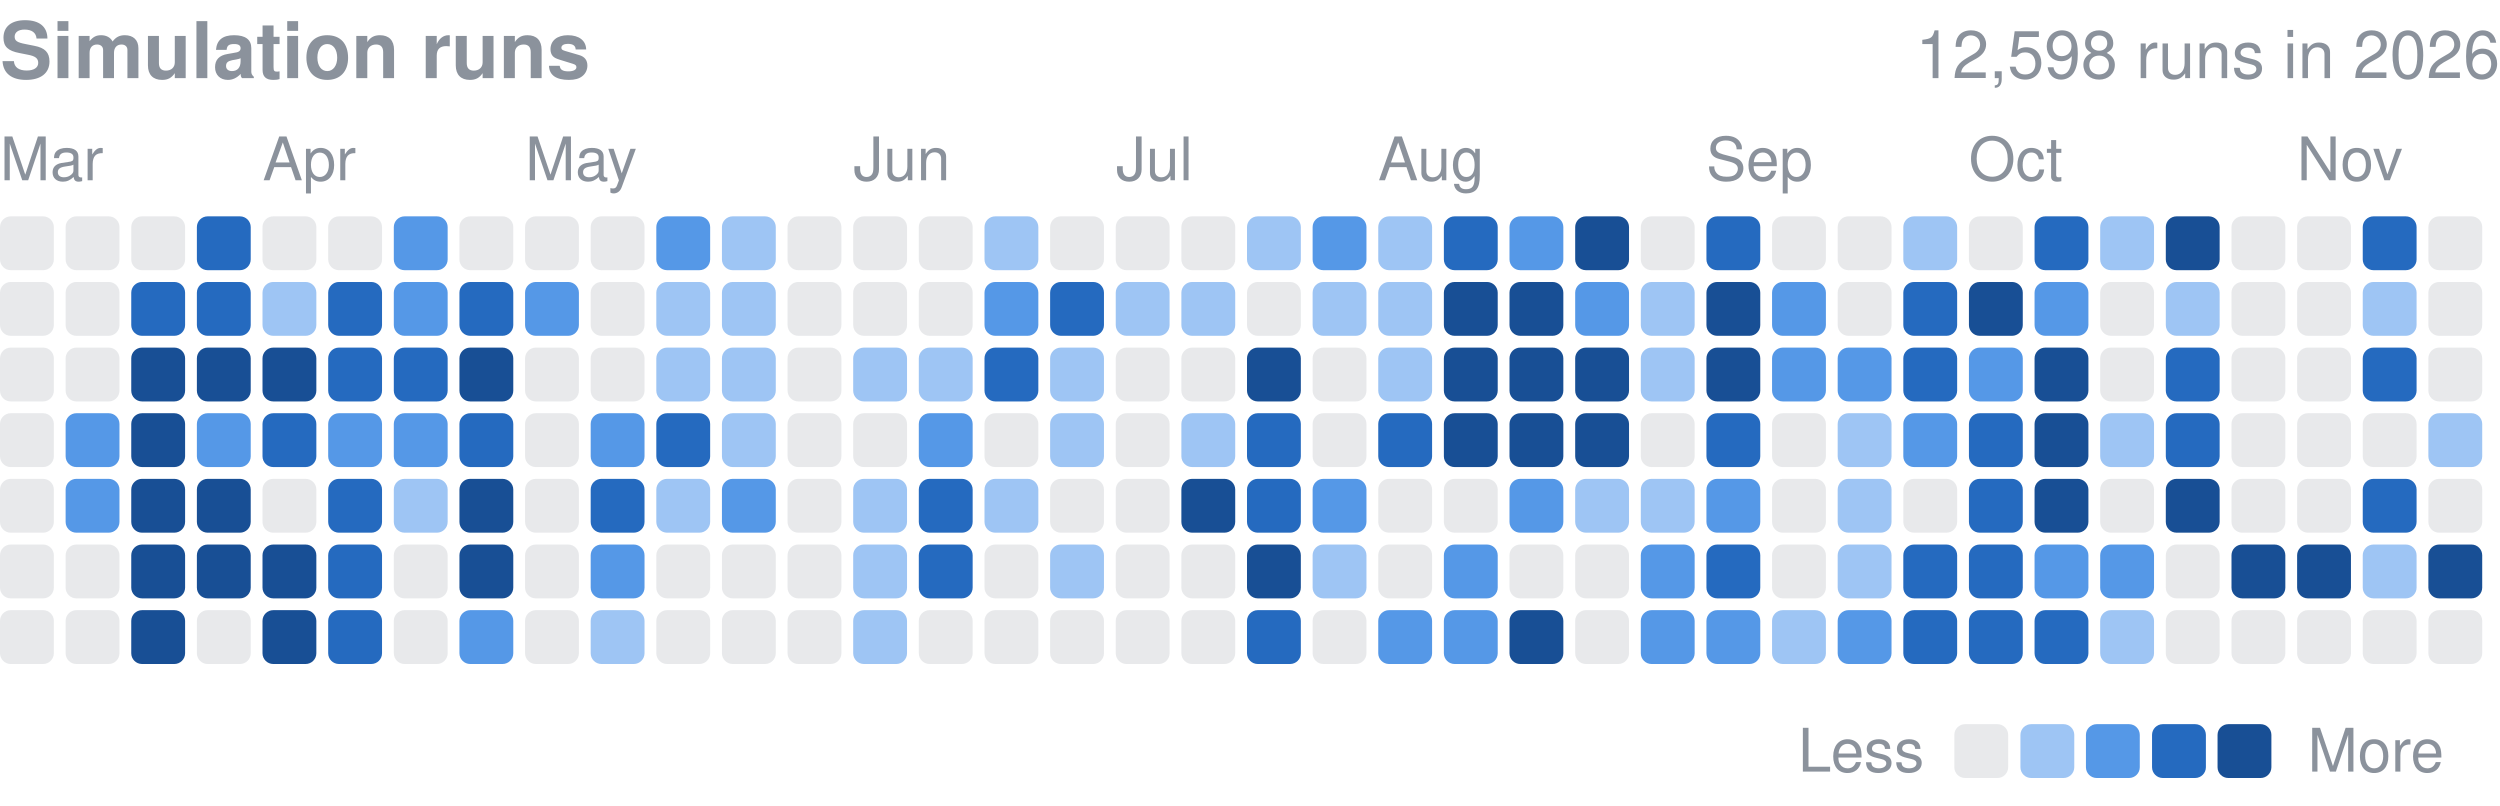
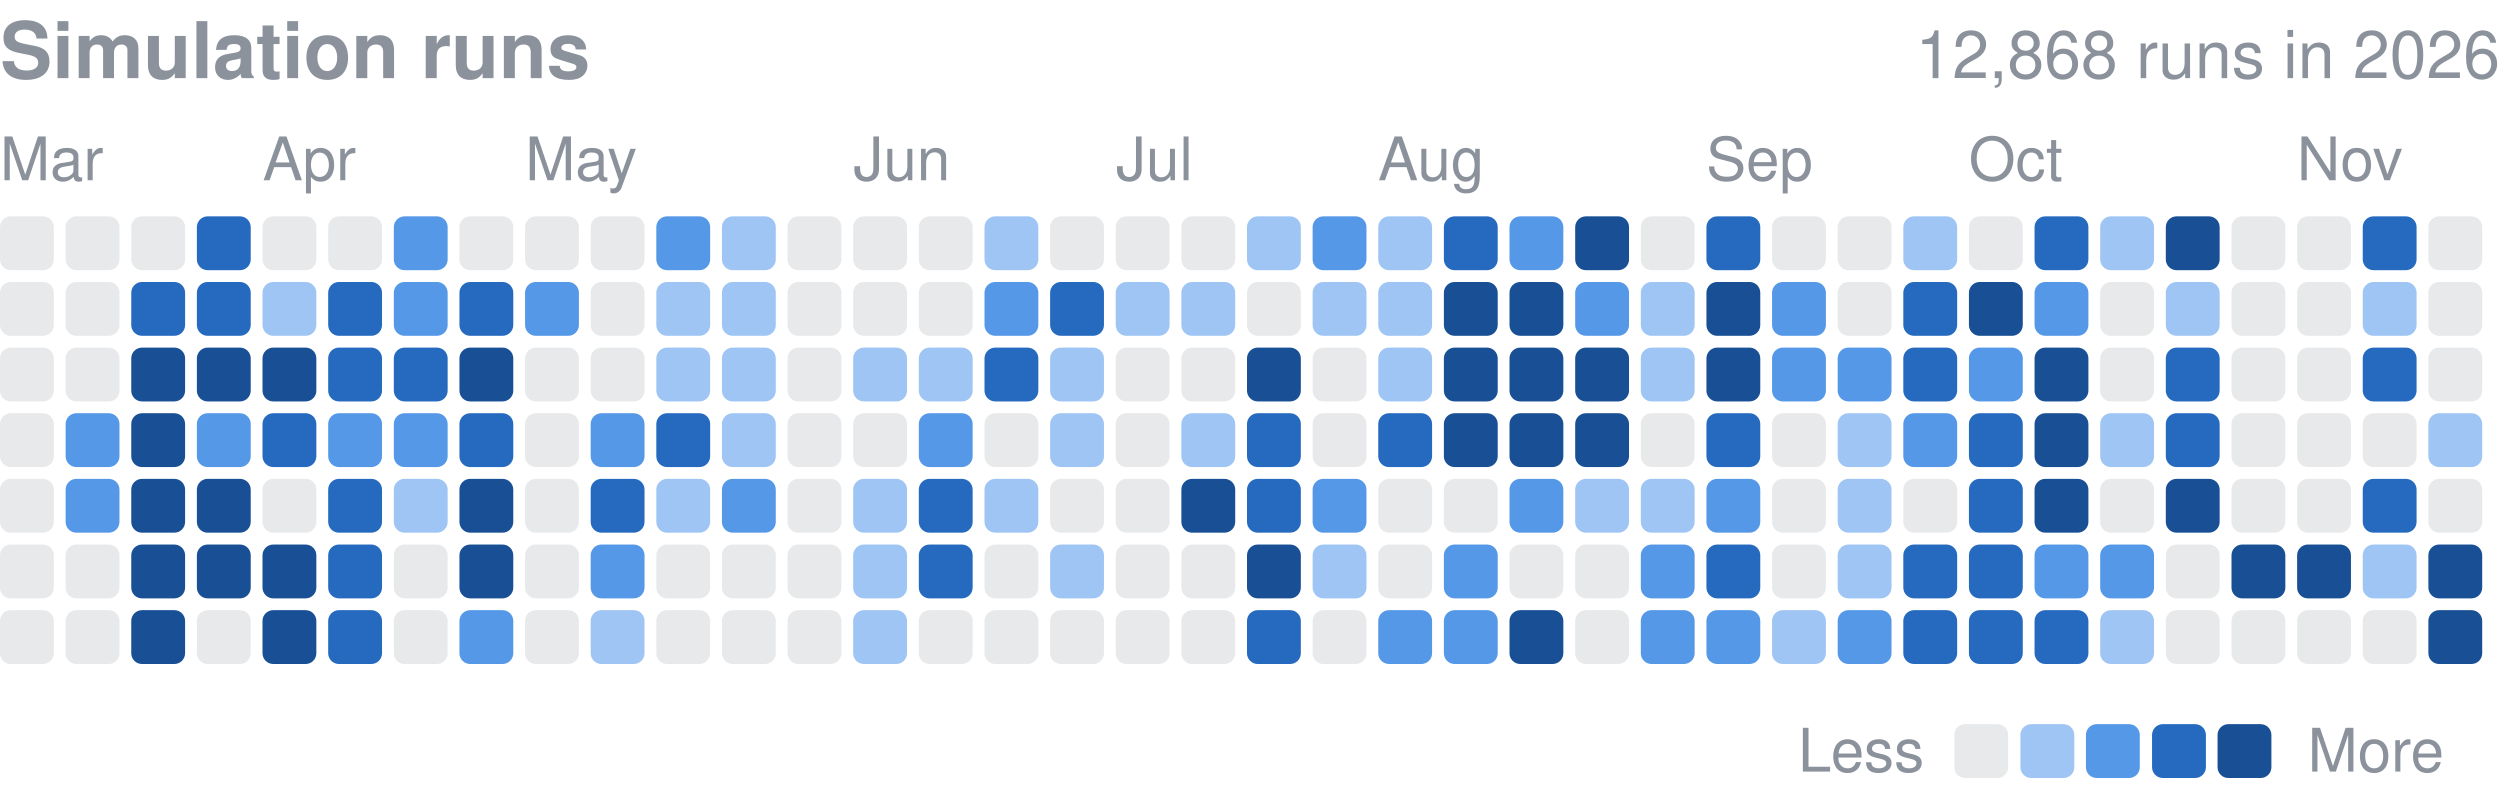
<svg xmlns="http://www.w3.org/2000/svg" width="416" height="134" viewBox="0 0 416 134" role="img" aria-label="Finished simulation runs per day in 2026">
  <style>text{font-family:-apple-system,BlinkMacSystemFont,"Segoe UI",Helvetica,Arial,sans-serif}</style>
  <text x="0" y="13" font-size="13" font-weight="600" fill="#8b929c">Simulation runs</text>
-   <text x="416" y="13" font-size="11" fill="#8b929c" text-anchor="end">12,598 runs in 2026</text>
+   <text x="416" y="13" font-size="11" fill="#8b929c" text-anchor="end">12,868 runs in 2026</text>
  <text x="0.0" y="30" font-size="10" fill="#8b929c">Mar</text>
  <text x="43.7" y="30" font-size="10" fill="#8b929c">Apr</text>
  <text x="87.4" y="30" font-size="10" fill="#8b929c">May</text>
  <text x="142.0" y="30" font-size="10" fill="#8b929c">Jun</text>
  <text x="185.7" y="30" font-size="10" fill="#8b929c">Jul</text>
  <text x="229.3" y="30" font-size="10" fill="#8b929c">Aug</text>
  <text x="283.9" y="30" font-size="10" fill="#8b929c">Sep</text>
  <text x="327.6" y="30" font-size="10" fill="#8b929c">Oct</text>
  <text x="382.2" y="30" font-size="10" fill="#8b929c">Nov</text>
  <rect x="0.00" y="36.00" width="8.96" height="8.96" rx="1.79" fill="#8b929c" opacity="0.2" />
  <rect x="0.00" y="46.92" width="8.96" height="8.96" rx="1.79" fill="#8b929c" opacity="0.2" />
  <rect x="0.00" y="57.84" width="8.96" height="8.96" rx="1.79" fill="#8b929c" opacity="0.2" />
  <rect x="0.00" y="68.76" width="8.96" height="8.96" rx="1.79" fill="#8b929c" opacity="0.2" />
  <rect x="0.00" y="79.68" width="8.96" height="8.96" rx="1.79" fill="#8b929c" opacity="0.2" />
  <rect x="0.00" y="90.61" width="8.96" height="8.96" rx="1.79" fill="#8b929c" opacity="0.2" />
  <rect x="0.00" y="101.53" width="8.96" height="8.96" rx="1.79" fill="#8b929c" opacity="0.2" />
  <rect x="10.92" y="36.00" width="8.96" height="8.96" rx="1.79" fill="#8b929c" opacity="0.2" />
  <rect x="10.92" y="46.92" width="8.96" height="8.96" rx="1.79" fill="#8b929c" opacity="0.2" />
  <rect x="10.92" y="57.84" width="8.96" height="8.96" rx="1.79" fill="#8b929c" opacity="0.2" />
  <rect x="10.92" y="68.76" width="8.96" height="8.96" rx="1.79" fill="#5598e7" />
  <rect x="10.92" y="79.68" width="8.96" height="8.96" rx="1.79" fill="#5598e7" />
  <rect x="10.92" y="90.61" width="8.96" height="8.96" rx="1.79" fill="#8b929c" opacity="0.2" />
  <rect x="10.92" y="101.53" width="8.96" height="8.96" rx="1.79" fill="#8b929c" opacity="0.2" />
  <rect x="21.84" y="36.00" width="8.96" height="8.96" rx="1.79" fill="#8b929c" opacity="0.2" />
  <rect x="21.84" y="46.92" width="8.96" height="8.96" rx="1.79" fill="#256abf" />
  <rect x="21.84" y="57.84" width="8.96" height="8.96" rx="1.79" fill="#184f95" />
  <rect x="21.84" y="68.76" width="8.96" height="8.96" rx="1.79" fill="#184f95" />
  <rect x="21.84" y="79.68" width="8.96" height="8.96" rx="1.79" fill="#184f95" />
  <rect x="21.84" y="90.61" width="8.96" height="8.96" rx="1.79" fill="#184f95" />
  <rect x="21.84" y="101.53" width="8.96" height="8.96" rx="1.79" fill="#184f95" />
  <rect x="32.76" y="36.00" width="8.96" height="8.96" rx="1.79" fill="#256abf" />
  <rect x="32.76" y="46.92" width="8.96" height="8.96" rx="1.79" fill="#256abf" />
  <rect x="32.76" y="57.84" width="8.96" height="8.96" rx="1.79" fill="#184f95" />
  <rect x="32.76" y="68.76" width="8.96" height="8.96" rx="1.79" fill="#5598e7" />
  <rect x="32.76" y="79.68" width="8.96" height="8.96" rx="1.79" fill="#184f95" />
  <rect x="32.76" y="90.61" width="8.96" height="8.96" rx="1.79" fill="#184f95" />
  <rect x="32.76" y="101.53" width="8.96" height="8.96" rx="1.79" fill="#8b929c" opacity="0.2" />
  <rect x="43.68" y="36.00" width="8.96" height="8.96" rx="1.79" fill="#8b929c" opacity="0.2" />
  <rect x="43.68" y="46.92" width="8.96" height="8.96" rx="1.79" fill="#9ec5f4" />
  <rect x="43.68" y="57.84" width="8.96" height="8.96" rx="1.79" fill="#184f95" />
  <rect x="43.68" y="68.76" width="8.96" height="8.96" rx="1.79" fill="#256abf" />
  <rect x="43.68" y="79.68" width="8.96" height="8.96" rx="1.79" fill="#8b929c" opacity="0.2" />
  <rect x="43.68" y="90.61" width="8.96" height="8.96" rx="1.79" fill="#184f95" />
  <rect x="43.68" y="101.53" width="8.96" height="8.96" rx="1.79" fill="#184f95" />
  <rect x="54.61" y="36.00" width="8.96" height="8.96" rx="1.79" fill="#8b929c" opacity="0.2" />
  <rect x="54.61" y="46.92" width="8.96" height="8.96" rx="1.79" fill="#256abf" />
  <rect x="54.61" y="57.84" width="8.96" height="8.96" rx="1.79" fill="#256abf" />
  <rect x="54.61" y="68.76" width="8.96" height="8.96" rx="1.79" fill="#5598e7" />
  <rect x="54.61" y="79.68" width="8.96" height="8.96" rx="1.79" fill="#256abf" />
  <rect x="54.61" y="90.61" width="8.96" height="8.96" rx="1.79" fill="#256abf" />
  <rect x="54.61" y="101.53" width="8.96" height="8.96" rx="1.79" fill="#256abf" />
  <rect x="65.53" y="36.00" width="8.96" height="8.96" rx="1.79" fill="#5598e7" />
  <rect x="65.53" y="46.92" width="8.96" height="8.96" rx="1.79" fill="#5598e7" />
  <rect x="65.53" y="57.84" width="8.96" height="8.96" rx="1.79" fill="#256abf" />
  <rect x="65.53" y="68.76" width="8.96" height="8.96" rx="1.79" fill="#5598e7" />
  <rect x="65.53" y="79.68" width="8.96" height="8.96" rx="1.79" fill="#9ec5f4" />
  <rect x="65.53" y="90.61" width="8.96" height="8.96" rx="1.79" fill="#8b929c" opacity="0.2" />
  <rect x="65.53" y="101.53" width="8.96" height="8.96" rx="1.79" fill="#8b929c" opacity="0.2" />
  <rect x="76.45" y="36.00" width="8.96" height="8.96" rx="1.79" fill="#8b929c" opacity="0.2" />
  <rect x="76.45" y="46.92" width="8.96" height="8.96" rx="1.79" fill="#256abf" />
  <rect x="76.45" y="57.84" width="8.96" height="8.96" rx="1.79" fill="#184f95" />
  <rect x="76.45" y="68.76" width="8.96" height="8.96" rx="1.79" fill="#256abf" />
  <rect x="76.45" y="79.68" width="8.96" height="8.96" rx="1.79" fill="#184f95" />
  <rect x="76.45" y="90.61" width="8.96" height="8.96" rx="1.79" fill="#184f95" />
  <rect x="76.45" y="101.53" width="8.96" height="8.96" rx="1.79" fill="#5598e7" />
  <rect x="87.37" y="36.00" width="8.96" height="8.96" rx="1.79" fill="#8b929c" opacity="0.2" />
  <rect x="87.37" y="46.92" width="8.96" height="8.96" rx="1.79" fill="#5598e7" />
  <rect x="87.37" y="57.84" width="8.96" height="8.96" rx="1.79" fill="#8b929c" opacity="0.2" />
  <rect x="87.37" y="68.76" width="8.96" height="8.96" rx="1.79" fill="#8b929c" opacity="0.2" />
  <rect x="87.37" y="79.68" width="8.96" height="8.96" rx="1.79" fill="#8b929c" opacity="0.2" />
  <rect x="87.37" y="90.61" width="8.96" height="8.96" rx="1.79" fill="#8b929c" opacity="0.2" />
  <rect x="87.37" y="101.53" width="8.96" height="8.96" rx="1.79" fill="#8b929c" opacity="0.2" />
  <rect x="98.29" y="36.00" width="8.96" height="8.96" rx="1.79" fill="#8b929c" opacity="0.2" />
  <rect x="98.29" y="46.92" width="8.96" height="8.96" rx="1.79" fill="#8b929c" opacity="0.2" />
  <rect x="98.29" y="57.84" width="8.96" height="8.96" rx="1.79" fill="#8b929c" opacity="0.2" />
  <rect x="98.29" y="68.76" width="8.96" height="8.96" rx="1.79" fill="#5598e7" />
  <rect x="98.29" y="79.68" width="8.96" height="8.96" rx="1.79" fill="#256abf" />
  <rect x="98.29" y="90.61" width="8.96" height="8.96" rx="1.79" fill="#5598e7" />
  <rect x="98.29" y="101.53" width="8.96" height="8.96" rx="1.79" fill="#9ec5f4" />
  <rect x="109.21" y="36.00" width="8.96" height="8.96" rx="1.79" fill="#5598e7" />
  <rect x="109.21" y="46.92" width="8.96" height="8.96" rx="1.79" fill="#9ec5f4" />
  <rect x="109.21" y="57.84" width="8.96" height="8.96" rx="1.79" fill="#9ec5f4" />
  <rect x="109.21" y="68.76" width="8.96" height="8.96" rx="1.79" fill="#256abf" />
  <rect x="109.21" y="79.68" width="8.96" height="8.96" rx="1.79" fill="#9ec5f4" />
  <rect x="109.21" y="90.61" width="8.96" height="8.96" rx="1.79" fill="#8b929c" opacity="0.2" />
  <rect x="109.21" y="101.53" width="8.96" height="8.96" rx="1.79" fill="#8b929c" opacity="0.2" />
  <rect x="120.13" y="36.00" width="8.96" height="8.96" rx="1.79" fill="#9ec5f4" />
  <rect x="120.13" y="46.92" width="8.96" height="8.96" rx="1.79" fill="#9ec5f4" />
  <rect x="120.13" y="57.84" width="8.96" height="8.96" rx="1.79" fill="#9ec5f4" />
  <rect x="120.13" y="68.76" width="8.96" height="8.96" rx="1.79" fill="#9ec5f4" />
  <rect x="120.13" y="79.68" width="8.96" height="8.96" rx="1.79" fill="#5598e7" />
  <rect x="120.13" y="90.61" width="8.96" height="8.96" rx="1.79" fill="#8b929c" opacity="0.2" />
  <rect x="120.13" y="101.53" width="8.96" height="8.96" rx="1.79" fill="#8b929c" opacity="0.2" />
  <rect x="131.05" y="36.00" width="8.96" height="8.96" rx="1.79" fill="#8b929c" opacity="0.2" />
  <rect x="131.05" y="46.92" width="8.96" height="8.96" rx="1.79" fill="#8b929c" opacity="0.2" />
  <rect x="131.05" y="57.84" width="8.96" height="8.96" rx="1.79" fill="#8b929c" opacity="0.2" />
  <rect x="131.05" y="68.76" width="8.96" height="8.96" rx="1.79" fill="#8b929c" opacity="0.2" />
  <rect x="131.05" y="79.68" width="8.96" height="8.96" rx="1.79" fill="#8b929c" opacity="0.2" />
  <rect x="131.05" y="90.61" width="8.96" height="8.96" rx="1.79" fill="#8b929c" opacity="0.2" />
  <rect x="131.05" y="101.53" width="8.96" height="8.96" rx="1.79" fill="#8b929c" opacity="0.2" />
  <rect x="141.97" y="36.00" width="8.96" height="8.96" rx="1.79" fill="#8b929c" opacity="0.2" />
  <rect x="141.97" y="46.92" width="8.96" height="8.96" rx="1.79" fill="#8b929c" opacity="0.2" />
  <rect x="141.97" y="57.84" width="8.96" height="8.96" rx="1.79" fill="#9ec5f4" />
  <rect x="141.97" y="68.76" width="8.96" height="8.96" rx="1.79" fill="#8b929c" opacity="0.2" />
  <rect x="141.97" y="79.68" width="8.96" height="8.96" rx="1.79" fill="#9ec5f4" />
  <rect x="141.97" y="90.61" width="8.96" height="8.96" rx="1.79" fill="#9ec5f4" />
  <rect x="141.97" y="101.53" width="8.96" height="8.96" rx="1.79" fill="#9ec5f4" />
  <rect x="152.89" y="36.00" width="8.96" height="8.96" rx="1.79" fill="#8b929c" opacity="0.2" />
  <rect x="152.89" y="46.92" width="8.96" height="8.96" rx="1.79" fill="#8b929c" opacity="0.2" />
  <rect x="152.89" y="57.84" width="8.96" height="8.96" rx="1.79" fill="#9ec5f4" />
  <rect x="152.89" y="68.76" width="8.96" height="8.96" rx="1.79" fill="#5598e7" />
  <rect x="152.89" y="79.68" width="8.96" height="8.96" rx="1.79" fill="#256abf" />
  <rect x="152.89" y="90.61" width="8.96" height="8.96" rx="1.79" fill="#256abf" />
  <rect x="152.89" y="101.53" width="8.96" height="8.96" rx="1.79" fill="#8b929c" opacity="0.2" />
  <rect x="163.82" y="36.00" width="8.96" height="8.96" rx="1.79" fill="#9ec5f4" />
  <rect x="163.82" y="46.92" width="8.96" height="8.96" rx="1.79" fill="#5598e7" />
  <rect x="163.82" y="57.84" width="8.96" height="8.96" rx="1.79" fill="#256abf" />
  <rect x="163.82" y="68.76" width="8.96" height="8.96" rx="1.79" fill="#8b929c" opacity="0.2" />
  <rect x="163.82" y="79.68" width="8.96" height="8.96" rx="1.79" fill="#9ec5f4" />
  <rect x="163.82" y="90.61" width="8.96" height="8.96" rx="1.79" fill="#8b929c" opacity="0.2" />
  <rect x="163.82" y="101.53" width="8.96" height="8.96" rx="1.79" fill="#8b929c" opacity="0.2" />
  <rect x="174.74" y="36.00" width="8.96" height="8.96" rx="1.79" fill="#8b929c" opacity="0.2" />
  <rect x="174.74" y="46.92" width="8.96" height="8.96" rx="1.79" fill="#256abf" />
  <rect x="174.74" y="57.84" width="8.96" height="8.96" rx="1.79" fill="#9ec5f4" />
  <rect x="174.74" y="68.76" width="8.96" height="8.96" rx="1.79" fill="#9ec5f4" />
  <rect x="174.74" y="79.68" width="8.96" height="8.96" rx="1.79" fill="#8b929c" opacity="0.2" />
  <rect x="174.74" y="90.61" width="8.96" height="8.96" rx="1.79" fill="#9ec5f4" />
  <rect x="174.74" y="101.53" width="8.96" height="8.96" rx="1.79" fill="#8b929c" opacity="0.2" />
  <rect x="185.66" y="36.00" width="8.96" height="8.96" rx="1.79" fill="#8b929c" opacity="0.2" />
  <rect x="185.66" y="46.92" width="8.96" height="8.96" rx="1.79" fill="#9ec5f4" />
  <rect x="185.66" y="57.84" width="8.96" height="8.96" rx="1.79" fill="#8b929c" opacity="0.2" />
  <rect x="185.66" y="68.76" width="8.96" height="8.96" rx="1.79" fill="#8b929c" opacity="0.2" />
  <rect x="185.66" y="79.68" width="8.96" height="8.96" rx="1.79" fill="#8b929c" opacity="0.2" />
  <rect x="185.66" y="90.61" width="8.96" height="8.96" rx="1.79" fill="#8b929c" opacity="0.2" />
  <rect x="185.66" y="101.53" width="8.96" height="8.96" rx="1.79" fill="#8b929c" opacity="0.2" />
  <rect x="196.58" y="36.00" width="8.96" height="8.96" rx="1.79" fill="#8b929c" opacity="0.2" />
  <rect x="196.58" y="46.92" width="8.96" height="8.96" rx="1.79" fill="#9ec5f4" />
  <rect x="196.58" y="57.84" width="8.96" height="8.96" rx="1.79" fill="#8b929c" opacity="0.2" />
  <rect x="196.58" y="68.76" width="8.96" height="8.96" rx="1.79" fill="#9ec5f4" />
  <rect x="196.58" y="79.68" width="8.96" height="8.96" rx="1.79" fill="#184f95" />
  <rect x="196.58" y="90.61" width="8.96" height="8.96" rx="1.79" fill="#8b929c" opacity="0.2" />
  <rect x="196.58" y="101.53" width="8.96" height="8.96" rx="1.79" fill="#8b929c" opacity="0.2" />
  <rect x="207.50" y="36.00" width="8.96" height="8.96" rx="1.79" fill="#9ec5f4" />
  <rect x="207.50" y="46.92" width="8.96" height="8.96" rx="1.79" fill="#8b929c" opacity="0.2" />
  <rect x="207.50" y="57.84" width="8.96" height="8.96" rx="1.79" fill="#184f95" />
  <rect x="207.50" y="68.76" width="8.96" height="8.96" rx="1.79" fill="#256abf" />
  <rect x="207.50" y="79.68" width="8.96" height="8.96" rx="1.79" fill="#256abf" />
  <rect x="207.50" y="90.61" width="8.96" height="8.96" rx="1.79" fill="#184f95" />
  <rect x="207.50" y="101.53" width="8.96" height="8.96" rx="1.79" fill="#256abf" />
  <rect x="218.42" y="36.00" width="8.96" height="8.96" rx="1.79" fill="#5598e7" />
  <rect x="218.42" y="46.92" width="8.96" height="8.96" rx="1.79" fill="#9ec5f4" />
  <rect x="218.42" y="57.84" width="8.96" height="8.96" rx="1.79" fill="#8b929c" opacity="0.2" />
  <rect x="218.42" y="68.76" width="8.96" height="8.96" rx="1.79" fill="#8b929c" opacity="0.2" />
  <rect x="218.42" y="79.68" width="8.96" height="8.96" rx="1.79" fill="#5598e7" />
  <rect x="218.42" y="90.61" width="8.96" height="8.96" rx="1.79" fill="#9ec5f4" />
  <rect x="218.42" y="101.53" width="8.96" height="8.96" rx="1.79" fill="#8b929c" opacity="0.2" />
  <rect x="229.34" y="36.00" width="8.96" height="8.96" rx="1.79" fill="#9ec5f4" />
  <rect x="229.34" y="46.92" width="8.96" height="8.96" rx="1.79" fill="#9ec5f4" />
  <rect x="229.34" y="57.84" width="8.96" height="8.96" rx="1.79" fill="#9ec5f4" />
  <rect x="229.34" y="68.76" width="8.96" height="8.96" rx="1.79" fill="#256abf" />
  <rect x="229.34" y="79.68" width="8.96" height="8.96" rx="1.79" fill="#8b929c" opacity="0.2" />
  <rect x="229.34" y="90.61" width="8.96" height="8.96" rx="1.79" fill="#8b929c" opacity="0.2" />
  <rect x="229.34" y="101.53" width="8.96" height="8.96" rx="1.79" fill="#5598e7" />
  <rect x="240.26" y="36.00" width="8.96" height="8.96" rx="1.79" fill="#256abf" />
  <rect x="240.26" y="46.92" width="8.96" height="8.96" rx="1.79" fill="#184f95" />
  <rect x="240.26" y="57.84" width="8.96" height="8.96" rx="1.79" fill="#184f95" />
  <rect x="240.26" y="68.76" width="8.96" height="8.96" rx="1.79" fill="#184f95" />
  <rect x="240.26" y="79.68" width="8.96" height="8.96" rx="1.79" fill="#8b929c" opacity="0.2" />
  <rect x="240.26" y="90.61" width="8.96" height="8.96" rx="1.79" fill="#5598e7" />
  <rect x="240.26" y="101.53" width="8.96" height="8.96" rx="1.79" fill="#5598e7" />
  <rect x="251.18" y="36.00" width="8.96" height="8.96" rx="1.79" fill="#5598e7" />
  <rect x="251.18" y="46.92" width="8.96" height="8.96" rx="1.79" fill="#184f95" />
  <rect x="251.18" y="57.84" width="8.96" height="8.96" rx="1.79" fill="#184f95" />
  <rect x="251.18" y="68.76" width="8.96" height="8.96" rx="1.79" fill="#184f95" />
  <rect x="251.18" y="79.68" width="8.96" height="8.96" rx="1.79" fill="#5598e7" />
  <rect x="251.18" y="90.61" width="8.96" height="8.96" rx="1.79" fill="#8b929c" opacity="0.2" />
  <rect x="251.18" y="101.53" width="8.96" height="8.96" rx="1.79" fill="#184f95" />
  <rect x="262.11" y="36.00" width="8.96" height="8.96" rx="1.79" fill="#184f95" />
  <rect x="262.11" y="46.92" width="8.96" height="8.96" rx="1.79" fill="#5598e7" />
  <rect x="262.11" y="57.84" width="8.96" height="8.96" rx="1.79" fill="#184f95" />
  <rect x="262.11" y="68.76" width="8.96" height="8.96" rx="1.79" fill="#184f95" />
  <rect x="262.11" y="79.68" width="8.96" height="8.96" rx="1.79" fill="#9ec5f4" />
  <rect x="262.11" y="90.61" width="8.96" height="8.96" rx="1.79" fill="#8b929c" opacity="0.2" />
  <rect x="262.11" y="101.53" width="8.96" height="8.96" rx="1.79" fill="#8b929c" opacity="0.2" />
  <rect x="273.03" y="36.00" width="8.96" height="8.96" rx="1.79" fill="#8b929c" opacity="0.2" />
  <rect x="273.03" y="46.92" width="8.96" height="8.96" rx="1.79" fill="#9ec5f4" />
  <rect x="273.03" y="57.84" width="8.96" height="8.96" rx="1.79" fill="#9ec5f4" />
  <rect x="273.03" y="68.76" width="8.96" height="8.96" rx="1.79" fill="#8b929c" opacity="0.2" />
  <rect x="273.03" y="79.68" width="8.96" height="8.96" rx="1.79" fill="#9ec5f4" />
  <rect x="273.03" y="90.61" width="8.96" height="8.96" rx="1.79" fill="#5598e7" />
  <rect x="273.03" y="101.53" width="8.96" height="8.96" rx="1.79" fill="#5598e7" />
  <rect x="283.95" y="36.00" width="8.96" height="8.96" rx="1.79" fill="#256abf" />
  <rect x="283.95" y="46.92" width="8.96" height="8.96" rx="1.79" fill="#184f95" />
  <rect x="283.95" y="57.84" width="8.96" height="8.96" rx="1.79" fill="#184f95" />
  <rect x="283.95" y="68.76" width="8.96" height="8.96" rx="1.79" fill="#256abf" />
  <rect x="283.95" y="79.68" width="8.96" height="8.96" rx="1.79" fill="#5598e7" />
  <rect x="283.95" y="90.61" width="8.96" height="8.96" rx="1.79" fill="#256abf" />
  <rect x="283.95" y="101.53" width="8.96" height="8.96" rx="1.79" fill="#5598e7" />
  <rect x="294.87" y="36.00" width="8.96" height="8.96" rx="1.79" fill="#8b929c" opacity="0.2" />
  <rect x="294.87" y="46.92" width="8.96" height="8.96" rx="1.79" fill="#5598e7" />
  <rect x="294.87" y="57.84" width="8.96" height="8.96" rx="1.79" fill="#5598e7" />
  <rect x="294.87" y="68.76" width="8.96" height="8.96" rx="1.79" fill="#8b929c" opacity="0.2" />
  <rect x="294.87" y="79.68" width="8.96" height="8.96" rx="1.79" fill="#8b929c" opacity="0.2" />
  <rect x="294.87" y="90.61" width="8.96" height="8.96" rx="1.79" fill="#8b929c" opacity="0.2" />
  <rect x="294.87" y="101.53" width="8.96" height="8.96" rx="1.79" fill="#9ec5f4" />
  <rect x="305.79" y="36.00" width="8.96" height="8.96" rx="1.79" fill="#8b929c" opacity="0.2" />
  <rect x="305.79" y="46.92" width="8.96" height="8.96" rx="1.79" fill="#8b929c" opacity="0.2" />
  <rect x="305.79" y="57.84" width="8.96" height="8.96" rx="1.79" fill="#5598e7" />
  <rect x="305.79" y="68.76" width="8.96" height="8.96" rx="1.79" fill="#9ec5f4" />
  <rect x="305.79" y="79.68" width="8.96" height="8.96" rx="1.79" fill="#9ec5f4" />
  <rect x="305.79" y="90.61" width="8.96" height="8.96" rx="1.79" fill="#9ec5f4" />
  <rect x="305.79" y="101.53" width="8.96" height="8.96" rx="1.79" fill="#5598e7" />
  <rect x="316.71" y="36.00" width="8.96" height="8.96" rx="1.79" fill="#9ec5f4" />
  <rect x="316.71" y="46.92" width="8.96" height="8.96" rx="1.79" fill="#256abf" />
  <rect x="316.71" y="57.84" width="8.96" height="8.96" rx="1.79" fill="#256abf" />
  <rect x="316.71" y="68.76" width="8.96" height="8.96" rx="1.79" fill="#5598e7" />
  <rect x="316.71" y="79.68" width="8.96" height="8.96" rx="1.79" fill="#8b929c" opacity="0.2" />
  <rect x="316.71" y="90.61" width="8.96" height="8.96" rx="1.79" fill="#256abf" />
  <rect x="316.71" y="101.53" width="8.96" height="8.96" rx="1.79" fill="#256abf" />
  <rect x="327.63" y="36.00" width="8.96" height="8.96" rx="1.79" fill="#8b929c" opacity="0.2" />
  <rect x="327.63" y="46.92" width="8.96" height="8.96" rx="1.79" fill="#184f95" />
  <rect x="327.63" y="57.84" width="8.96" height="8.96" rx="1.79" fill="#5598e7" />
  <rect x="327.63" y="68.76" width="8.96" height="8.96" rx="1.79" fill="#256abf" />
  <rect x="327.63" y="79.68" width="8.96" height="8.96" rx="1.79" fill="#256abf" />
  <rect x="327.63" y="90.61" width="8.96" height="8.96" rx="1.79" fill="#256abf" />
  <rect x="327.63" y="101.53" width="8.96" height="8.96" rx="1.79" fill="#256abf" />
  <rect x="338.55" y="36.00" width="8.96" height="8.96" rx="1.79" fill="#256abf" />
  <rect x="338.55" y="46.92" width="8.96" height="8.96" rx="1.79" fill="#5598e7" />
  <rect x="338.55" y="57.84" width="8.96" height="8.96" rx="1.79" fill="#184f95" />
  <rect x="338.55" y="68.76" width="8.96" height="8.96" rx="1.79" fill="#184f95" />
  <rect x="338.55" y="79.68" width="8.96" height="8.96" rx="1.79" fill="#184f95" />
  <rect x="338.55" y="90.61" width="8.96" height="8.96" rx="1.79" fill="#5598e7" />
  <rect x="338.55" y="101.53" width="8.96" height="8.96" rx="1.79" fill="#256abf" />
  <rect x="349.47" y="36.00" width="8.96" height="8.96" rx="1.79" fill="#9ec5f4" />
  <rect x="349.47" y="46.92" width="8.96" height="8.96" rx="1.79" fill="#8b929c" opacity="0.2" />
  <rect x="349.47" y="57.84" width="8.96" height="8.96" rx="1.79" fill="#8b929c" opacity="0.2" />
  <rect x="349.47" y="68.76" width="8.96" height="8.96" rx="1.79" fill="#9ec5f4" />
  <rect x="349.47" y="79.68" width="8.96" height="8.96" rx="1.79" fill="#8b929c" opacity="0.2" />
  <rect x="349.47" y="90.61" width="8.96" height="8.96" rx="1.79" fill="#5598e7" />
  <rect x="349.47" y="101.53" width="8.96" height="8.96" rx="1.79" fill="#9ec5f4" />
  <rect x="360.39" y="36.00" width="8.96" height="8.96" rx="1.79" fill="#184f95" />
  <rect x="360.39" y="46.92" width="8.96" height="8.96" rx="1.79" fill="#9ec5f4" />
  <rect x="360.39" y="57.84" width="8.96" height="8.96" rx="1.79" fill="#256abf" />
  <rect x="360.39" y="68.76" width="8.96" height="8.96" rx="1.79" fill="#256abf" />
  <rect x="360.39" y="79.68" width="8.96" height="8.96" rx="1.79" fill="#184f95" />
  <rect x="360.39" y="90.61" width="8.96" height="8.96" rx="1.79" fill="#8b929c" opacity="0.2" />
  <rect x="360.39" y="101.53" width="8.96" height="8.96" rx="1.79" fill="#8b929c" opacity="0.2" />
  <rect x="371.32" y="36.00" width="8.96" height="8.96" rx="1.79" fill="#8b929c" opacity="0.2" />
  <rect x="371.32" y="46.92" width="8.96" height="8.96" rx="1.79" fill="#8b929c" opacity="0.2" />
  <rect x="371.32" y="57.84" width="8.96" height="8.96" rx="1.79" fill="#8b929c" opacity="0.2" />
  <rect x="371.32" y="68.76" width="8.96" height="8.96" rx="1.79" fill="#8b929c" opacity="0.2" />
  <rect x="371.32" y="79.68" width="8.96" height="8.96" rx="1.79" fill="#8b929c" opacity="0.2" />
  <rect x="371.32" y="90.61" width="8.96" height="8.96" rx="1.79" fill="#184f95" />
  <rect x="371.32" y="101.53" width="8.96" height="8.96" rx="1.79" fill="#8b929c" opacity="0.2" />
  <rect x="382.24" y="36.00" width="8.96" height="8.96" rx="1.79" fill="#8b929c" opacity="0.2" />
  <rect x="382.24" y="46.92" width="8.96" height="8.96" rx="1.79" fill="#8b929c" opacity="0.2" />
  <rect x="382.24" y="57.84" width="8.96" height="8.96" rx="1.79" fill="#8b929c" opacity="0.2" />
  <rect x="382.24" y="68.76" width="8.96" height="8.96" rx="1.79" fill="#8b929c" opacity="0.2" />
  <rect x="382.24" y="79.68" width="8.96" height="8.96" rx="1.79" fill="#8b929c" opacity="0.2" />
  <rect x="382.24" y="90.61" width="8.96" height="8.96" rx="1.79" fill="#184f95" />
  <rect x="382.24" y="101.53" width="8.96" height="8.96" rx="1.79" fill="#8b929c" opacity="0.2" />
  <rect x="393.16" y="36.00" width="8.96" height="8.96" rx="1.79" fill="#256abf" />
  <rect x="393.16" y="46.92" width="8.96" height="8.96" rx="1.79" fill="#9ec5f4" />
  <rect x="393.16" y="57.84" width="8.96" height="8.96" rx="1.79" fill="#256abf" />
  <rect x="393.16" y="68.76" width="8.96" height="8.96" rx="1.79" fill="#8b929c" opacity="0.2" />
  <rect x="393.16" y="79.68" width="8.96" height="8.96" rx="1.79" fill="#256abf" />
  <rect x="393.16" y="90.61" width="8.96" height="8.96" rx="1.79" fill="#9ec5f4" />
  <rect x="393.16" y="101.53" width="8.96" height="8.96" rx="1.79" fill="#8b929c" opacity="0.2" />
  <rect x="404.08" y="36.00" width="8.96" height="8.96" rx="1.79" fill="#8b929c" opacity="0.2" />
  <rect x="404.08" y="46.92" width="8.96" height="8.96" rx="1.79" fill="#8b929c" opacity="0.2" />
  <rect x="404.08" y="57.84" width="8.96" height="8.96" rx="1.79" fill="#8b929c" opacity="0.2" />
  <rect x="404.08" y="68.76" width="8.96" height="8.96" rx="1.79" fill="#9ec5f4" />
  <rect x="404.08" y="79.68" width="8.96" height="8.96" rx="1.79" fill="#8b929c" opacity="0.2" />
  <rect x="404.08" y="90.61" width="8.96" height="8.96" rx="1.79" fill="#184f95" />
-   <rect x="404.08" y="101.53" width="8.96" height="8.96" rx="1.79" fill="#8b929c" opacity="0.2" />
+   <rect x="404.08" y="101.53" width="8.96" height="8.96" rx="1.79" fill="#184f95" />
  <text x="299.2" y="128.4" font-size="10" fill="#8b929c">Less</text>
  <rect x="325.2" y="120.5" width="8.96" height="8.96" rx="1.79" fill="#8b929c" opacity="0.2" />
  <rect x="336.2" y="120.5" width="8.96" height="8.96" rx="1.79" fill="#9ec5f4" />
  <rect x="347.1" y="120.5" width="8.96" height="8.96" rx="1.79" fill="#5598e7" />
  <rect x="358.1" y="120.5" width="8.96" height="8.96" rx="1.79" fill="#256abf" />
  <rect x="369.0" y="120.5" width="8.96" height="8.96" rx="1.79" fill="#184f95" />
  <text x="384.0" y="128.4" font-size="10" fill="#8b929c">More</text>
</svg>
